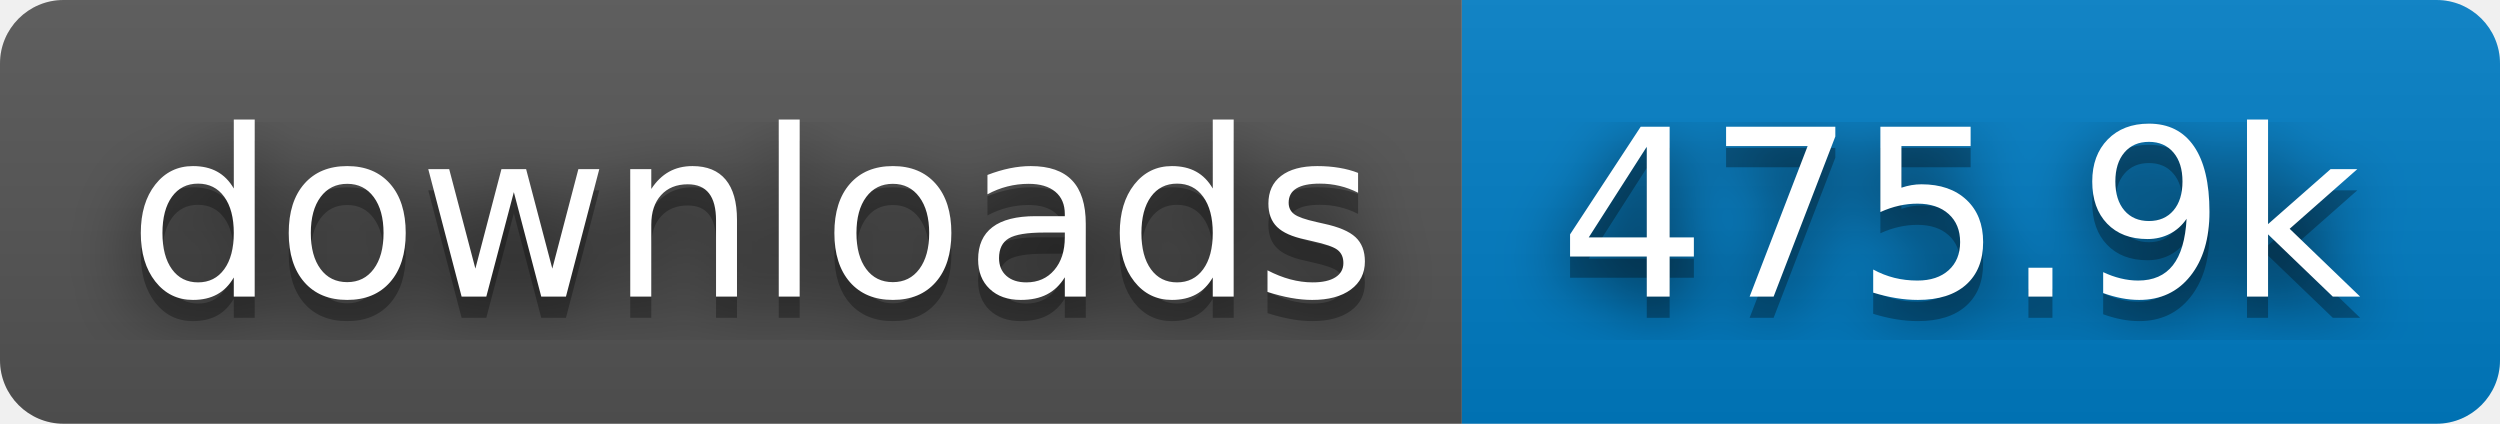
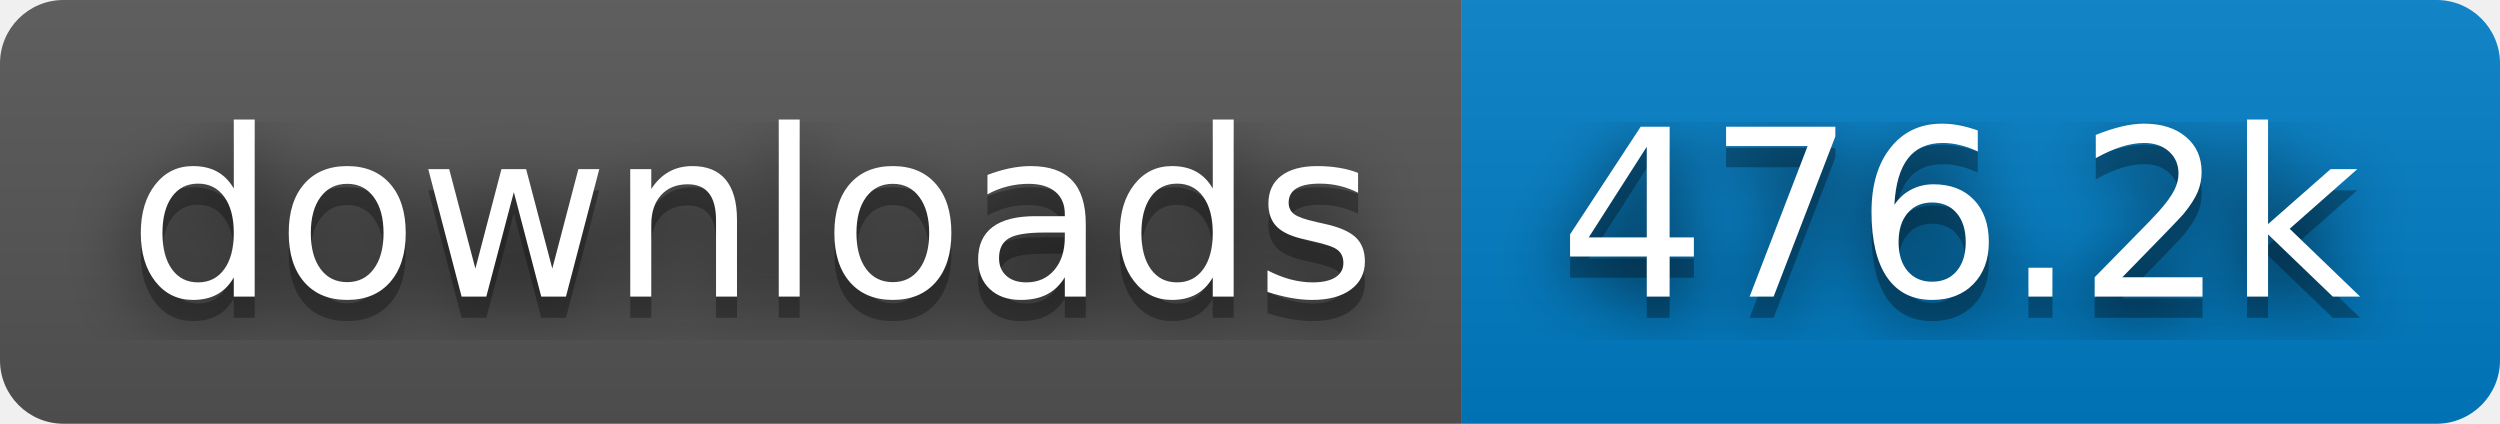
- <svg xmlns="http://www.w3.org/2000/svg" width="118" height="20" role="img" aria-label="downloads: 475.9k">
+ <svg xmlns="http://www.w3.org/2000/svg" width="118" height="20" role="img" aria-label="downloads: 476.2k">
  <filter id="blur">
    <feGaussianBlur stdDeviation="16" />
  </filter>
  <linearGradient id="s" x2="0" y2="100%">
    <stop offset="0" stop-color="#bbb" stop-opacity=".1" />
    <stop offset="1" stop-opacity=".1" />
  </linearGradient>
  <clipPath id="r">
    <rect width="118" height="20" rx="3" />
  </clipPath>
  <g clip-path="url(#r)">
    <rect width="69" height="20" fill="#555" />
    <rect x="69" width="49" height="20" fill="#007ec6" />
    <rect width="118" height="20" fill="url(#s)" />
  </g>
  <g fill="#fff" text-anchor="middle" font-family="Verdana,Geneva,DejaVu Sans,sans-serif" text-rendering="geometricPrecision" font-size="110">
    <g transform="scale(.1)">
      <g aria-hidden="true" fill="#010101">
        <text x="355" y="150" fill-opacity=".8" filter="url(#blur)" textLength="590">downloads</text>
        <text x="355" y="150" fill-opacity=".3" textLength="590">downloads</text>
      </g>
      <text x="355" y="140" textLength="590">downloads</text>
    </g>
    <g transform="scale(.1)">
      <g aria-hidden="true" fill="#010101">
-         <text x="925" y="150" fill-opacity=".8" filter="url(#blur)" textLength="390">475.9k</text>
-         <text x="925" y="150" fill-opacity=".3" textLength="390">475.9k</text>
+         <text x="925" y="150" fill-opacity=".8" filter="url(#blur)" textLength="390">476.2k</text>
+         <text x="925" y="150" fill-opacity=".3" textLength="390">476.2k</text>
      </g>
-       <text x="925" y="140" textLength="390">475.9k</text>
+       <text x="925" y="140" textLength="390">476.2k</text>
    </g>
  </g>
</svg>
